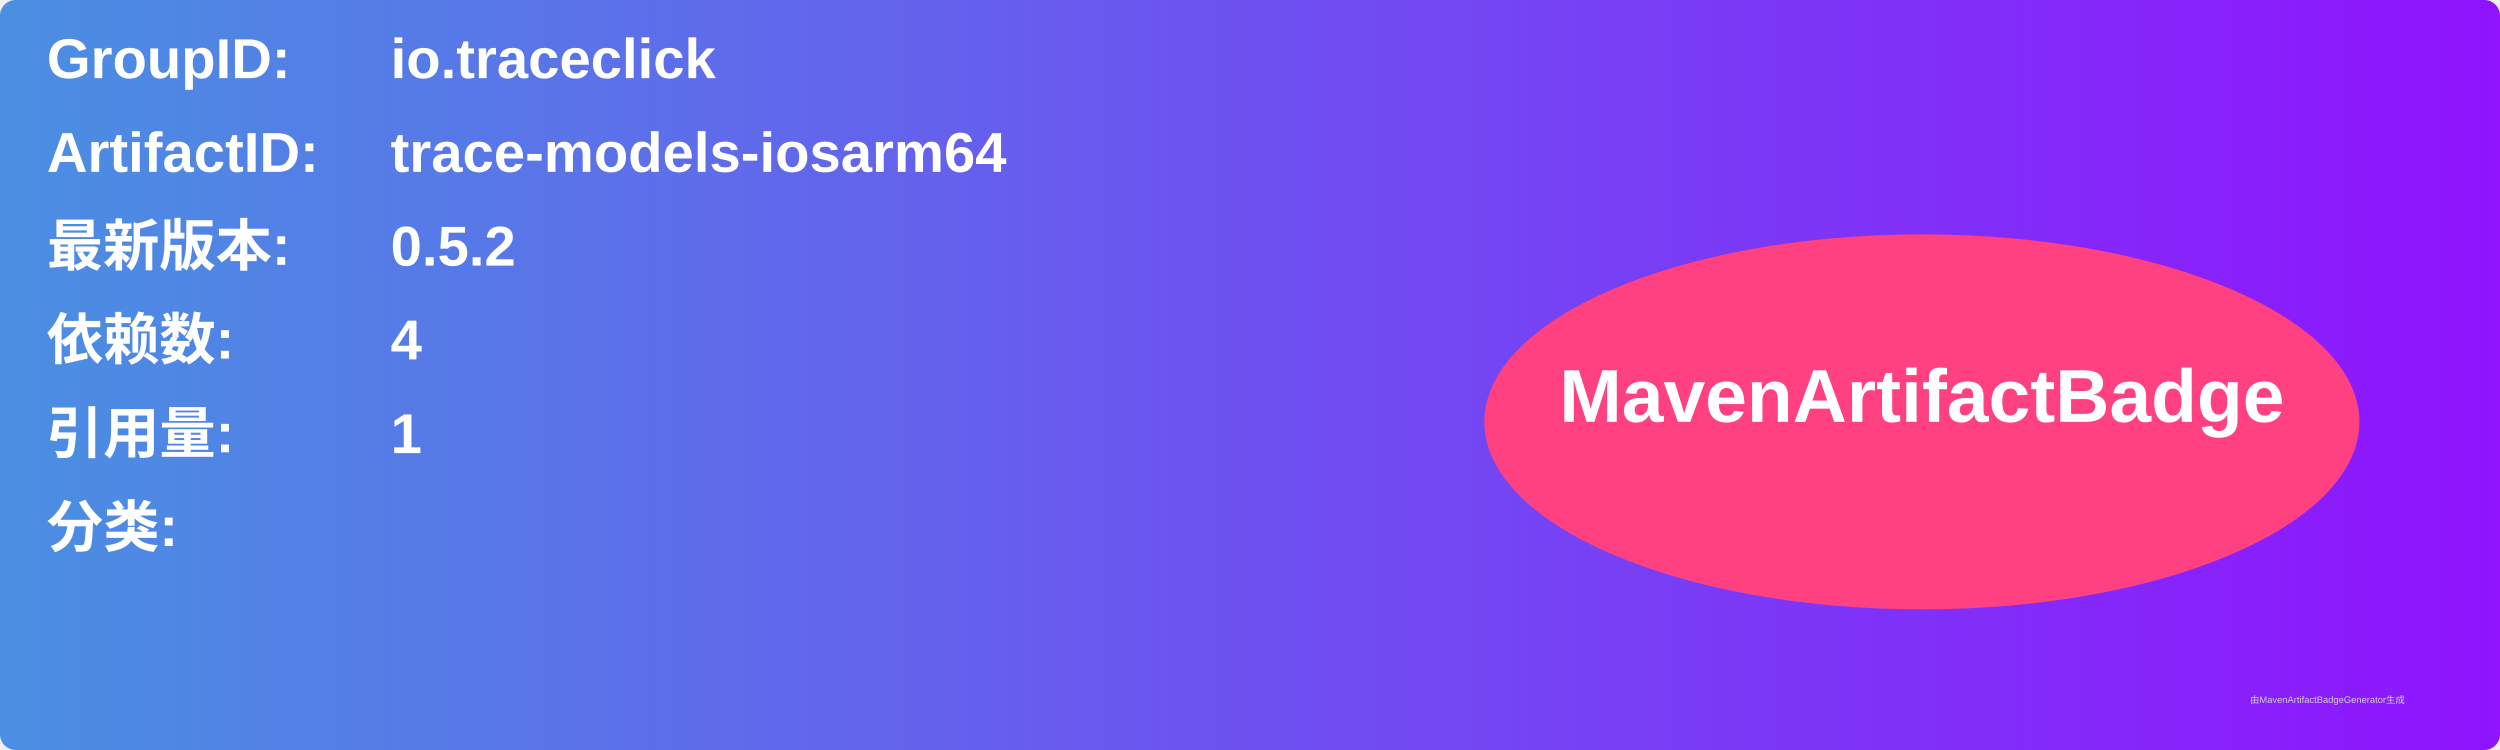
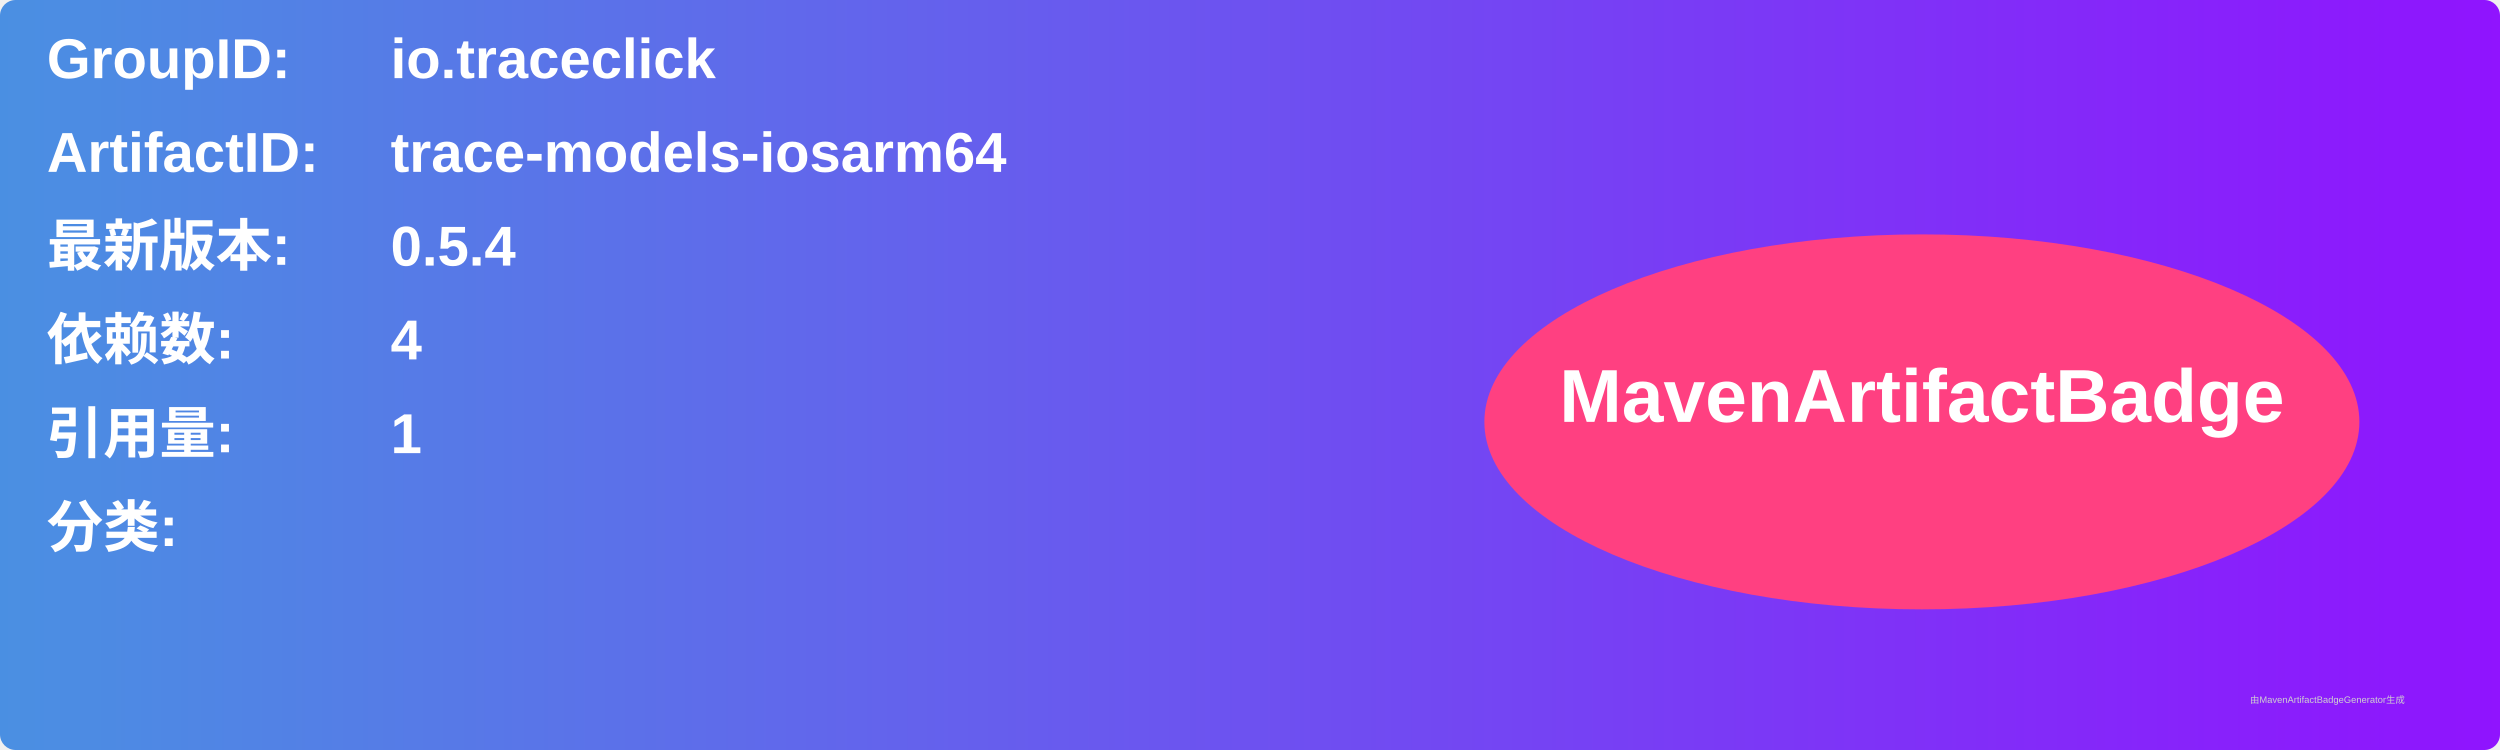
<svg xmlns="http://www.w3.org/2000/svg" width="800" height="240" viewBox="0 0 800 240">
  <linearGradient id="grad" x1="0%" y1="0%" x2="100%" y2="0%">
    <stop offset="0%" stop-color="#4a90e2" />
    <stop offset="100%" stop-color="#9013fe" />
  </linearGradient>
  <rect width="100%" height="100%" rx="5" ry="5" fill="url(#grad)" />
  <g transform="translate(15, 15)">
    <text x="0" y="10" font-family="Arial" font-size="18" fill="white" font-weight="bold" width="260">GroupID:</text>
    <text x="110" y="10" font-family="Arial" font-size="18" fill="white" font-weight="bold" width="460">io.traceclick</text>
    <text x="0" y="40" font-family="Arial" font-size="18" fill="white" font-weight="bold" width="260">ArtifactID:</text>
    <text x="110" y="40" font-family="Arial" font-size="18" fill="white" font-weight="bold" width="460">trace-models-iosarm64</text>
    <text x="0" y="70" font-family="Arial" font-size="18" fill="white" font-weight="bold">最新版本:</text>
    <text x="110" y="70" font-family="Arial" font-size="18" fill="white" font-weight="bold">
-       <tspan font-weight="bold">0.5.2</tspan>
+       <tspan font-weight="bold">0.5.4</tspan>
    </text>
    <text x="0" y="100" font-family="Arial" font-size="18" fill="white" font-weight="bold">依赖数: </text>
    <text x="110" y="100" font-family="Arial" font-size="18" fill="white">
      <tspan font-weight="bold">4</tspan>
    </text>
    <text x="0" y="130" font-family="Arial" font-size="18" fill="white" font-weight="bold">引用量: </text>
    <text x="110" y="130" font-family="Arial" font-size="18" fill="white">
      <tspan font-weight="bold">1</tspan>
    </text>
    <text x="0" y="160" font-family="Arial" font-size="18" fill="white" font-weight="bold">分类:</text>
    <text x="10" y="190" font-family="Arial" font-size="10" fill="white">
      <tspan font-weight="bold" />
    </text>
    <ellipse cx="600" cy="120" rx="140" ry="60" fill="#ff4081" />
    <text x="600" y="120" text-anchor="middle" font-family="Arial" font-size="24" fill="white" font-weight="bold">MavenArtifactBadge</text>
  </g>
  <text x="720" y="225" font-family="Arial" font-size="3" fill="#d0d0d0">由MavenArtifactBadgeGenerator生成</text>
</svg>
